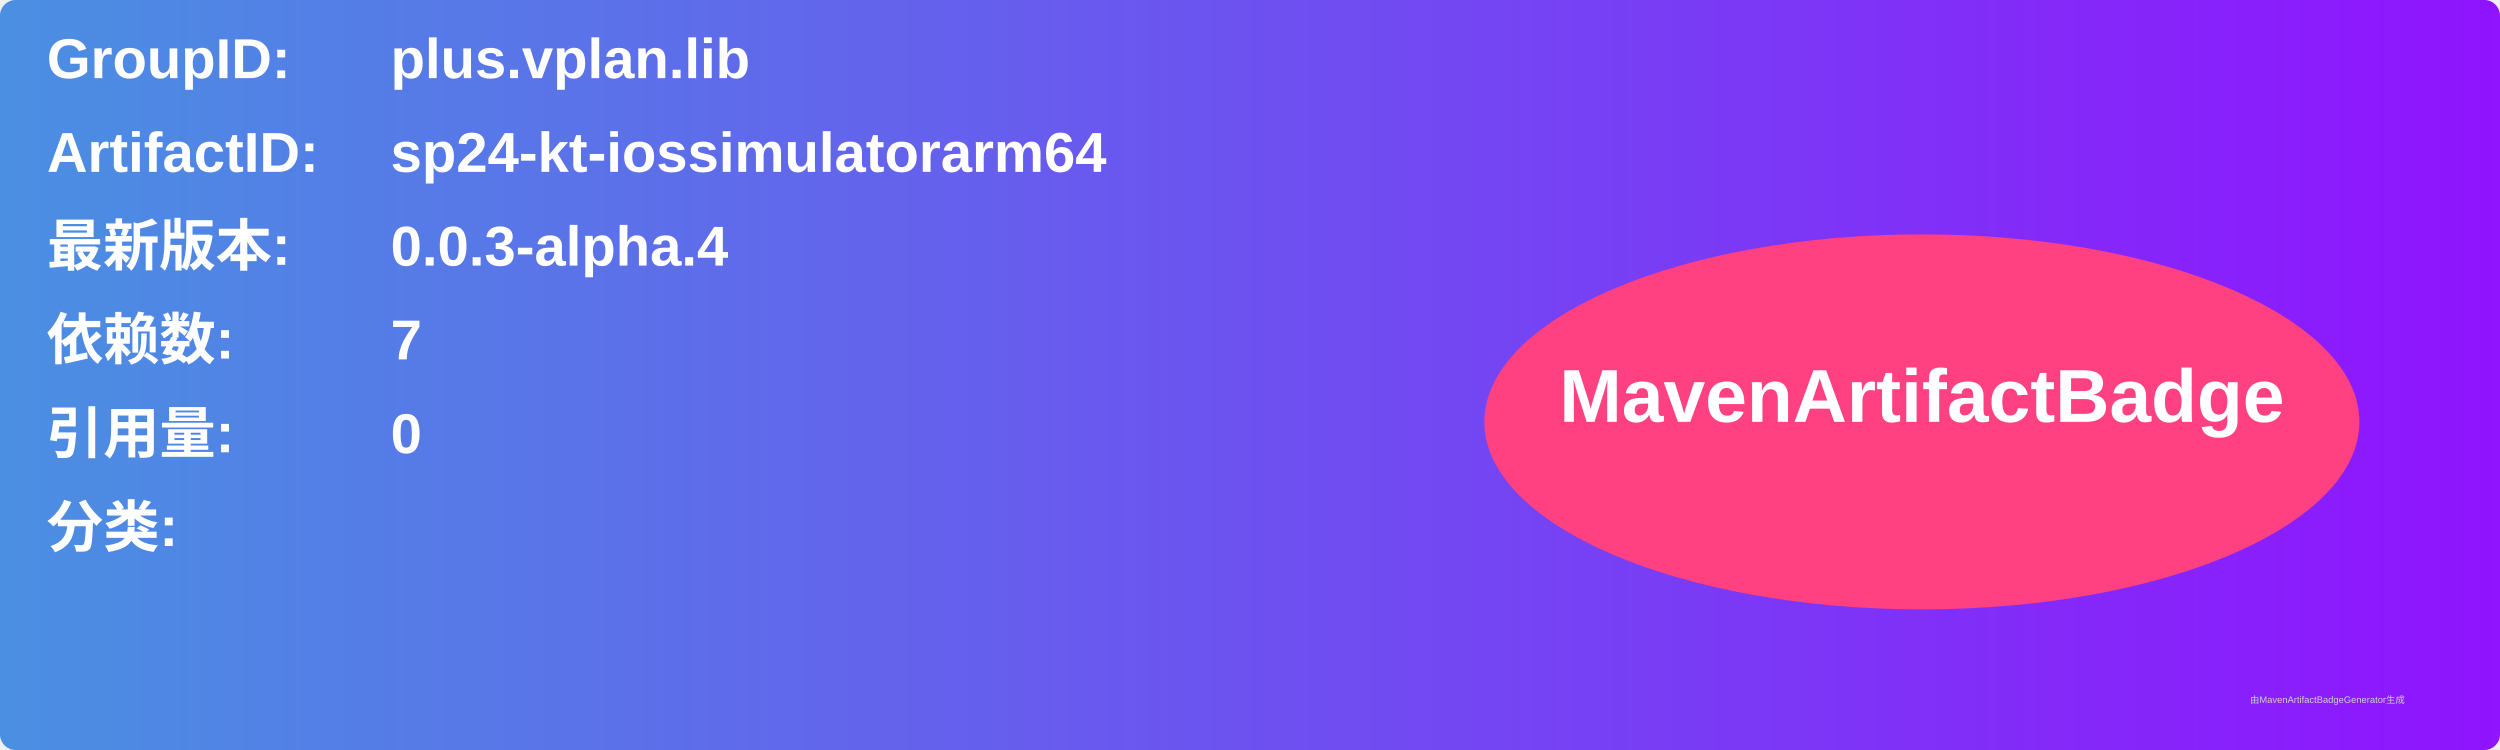
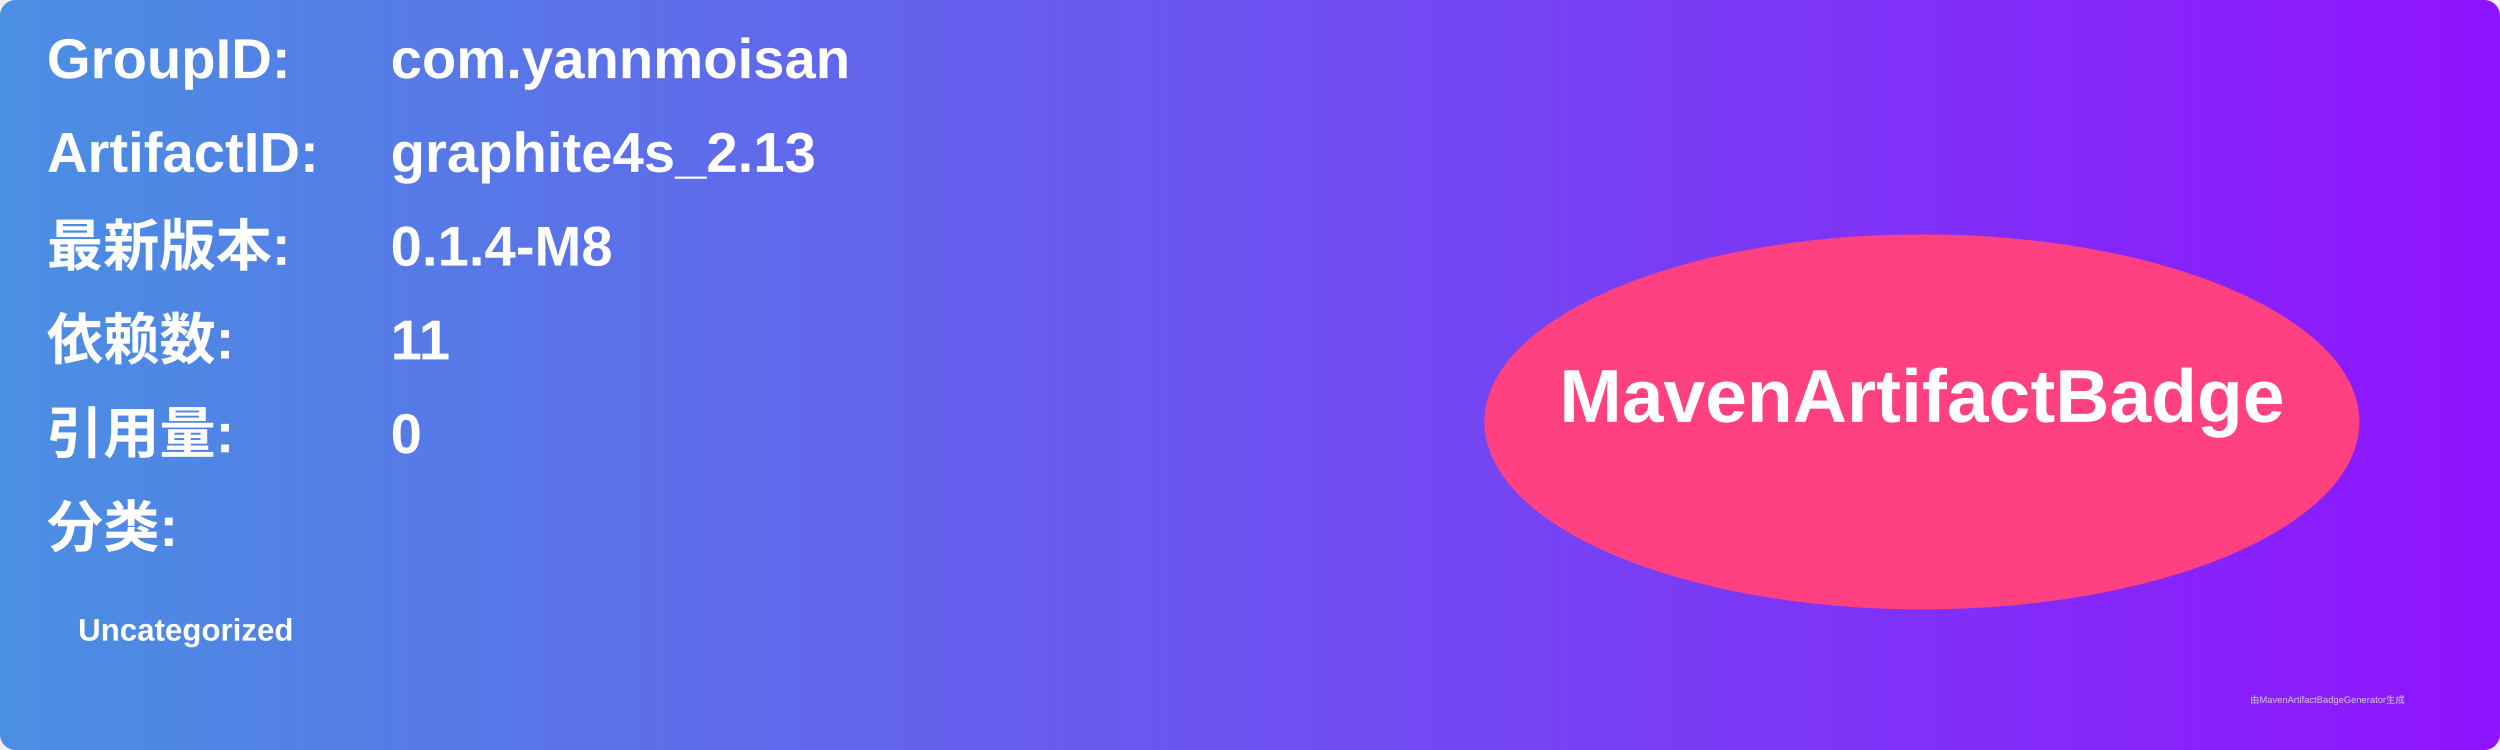
<svg xmlns="http://www.w3.org/2000/svg" width="800" height="240" viewBox="0 0 800 240">
  <linearGradient id="grad" x1="0%" y1="0%" x2="100%" y2="0%">
    <stop offset="0%" stop-color="#4a90e2" />
    <stop offset="100%" stop-color="#9013fe" />
  </linearGradient>
  <rect width="100%" height="100%" rx="5" ry="5" fill="url(#grad)" />
  <g transform="translate(15, 15)">
    <text x="0" y="10" font-family="Arial" font-size="18" fill="white" font-weight="bold" width="260">GroupID:</text>
-     <text x="110" y="10" font-family="Arial" font-size="18" fill="white" font-weight="bold" width="460">plus.vplan.lib</text>
+     <text x="110" y="10" font-family="Arial" font-size="18" fill="white" font-weight="bold" width="460">com.yannmoisan</text>
    <text x="0" y="40" font-family="Arial" font-size="18" fill="white" font-weight="bold" width="260">ArtifactID:</text>
-     <text x="110" y="40" font-family="Arial" font-size="18" fill="white" font-weight="bold" width="460">sp24-kt-iossimulatorarm64</text>
+     <text x="110" y="40" font-family="Arial" font-size="18" fill="white" font-weight="bold" width="460">graphite4s_2.13</text>
    <text x="0" y="70" font-family="Arial" font-size="18" fill="white" font-weight="bold">最新版本:</text>
    <text x="110" y="70" font-family="Arial" font-size="18" fill="white" font-weight="bold">
-       <tspan font-weight="bold">0.0.3-alpha.4</tspan>
+       <tspan font-weight="bold">0.1.4-M8</tspan>
    </text>
    <text x="0" y="100" font-family="Arial" font-size="18" fill="white" font-weight="bold">依赖数: </text>
    <text x="110" y="100" font-family="Arial" font-size="18" fill="white">
-       <tspan font-weight="bold">7</tspan>
+       <tspan font-weight="bold">11</tspan>
    </text>
    <text x="0" y="130" font-family="Arial" font-size="18" fill="white" font-weight="bold">引用量: </text>
    <text x="110" y="130" font-family="Arial" font-size="18" fill="white">
      <tspan font-weight="bold">0</tspan>
    </text>
    <text x="0" y="160" font-family="Arial" font-size="18" fill="white" font-weight="bold">分类:</text>
    <text x="10" y="190" font-family="Arial" font-size="10" fill="white">
-       <tspan font-weight="bold" />
+       <tspan font-weight="bold">Uncategorized</tspan>
    </text>
    <ellipse cx="600" cy="120" rx="140" ry="60" fill="#ff4081" />
    <text x="600" y="120" text-anchor="middle" font-family="Arial" font-size="24" fill="white" font-weight="bold">MavenArtifactBadge</text>
  </g>
  <text x="720" y="225" font-family="Arial" font-size="3" fill="#d0d0d0">由MavenArtifactBadgeGenerator生成</text>
</svg>
